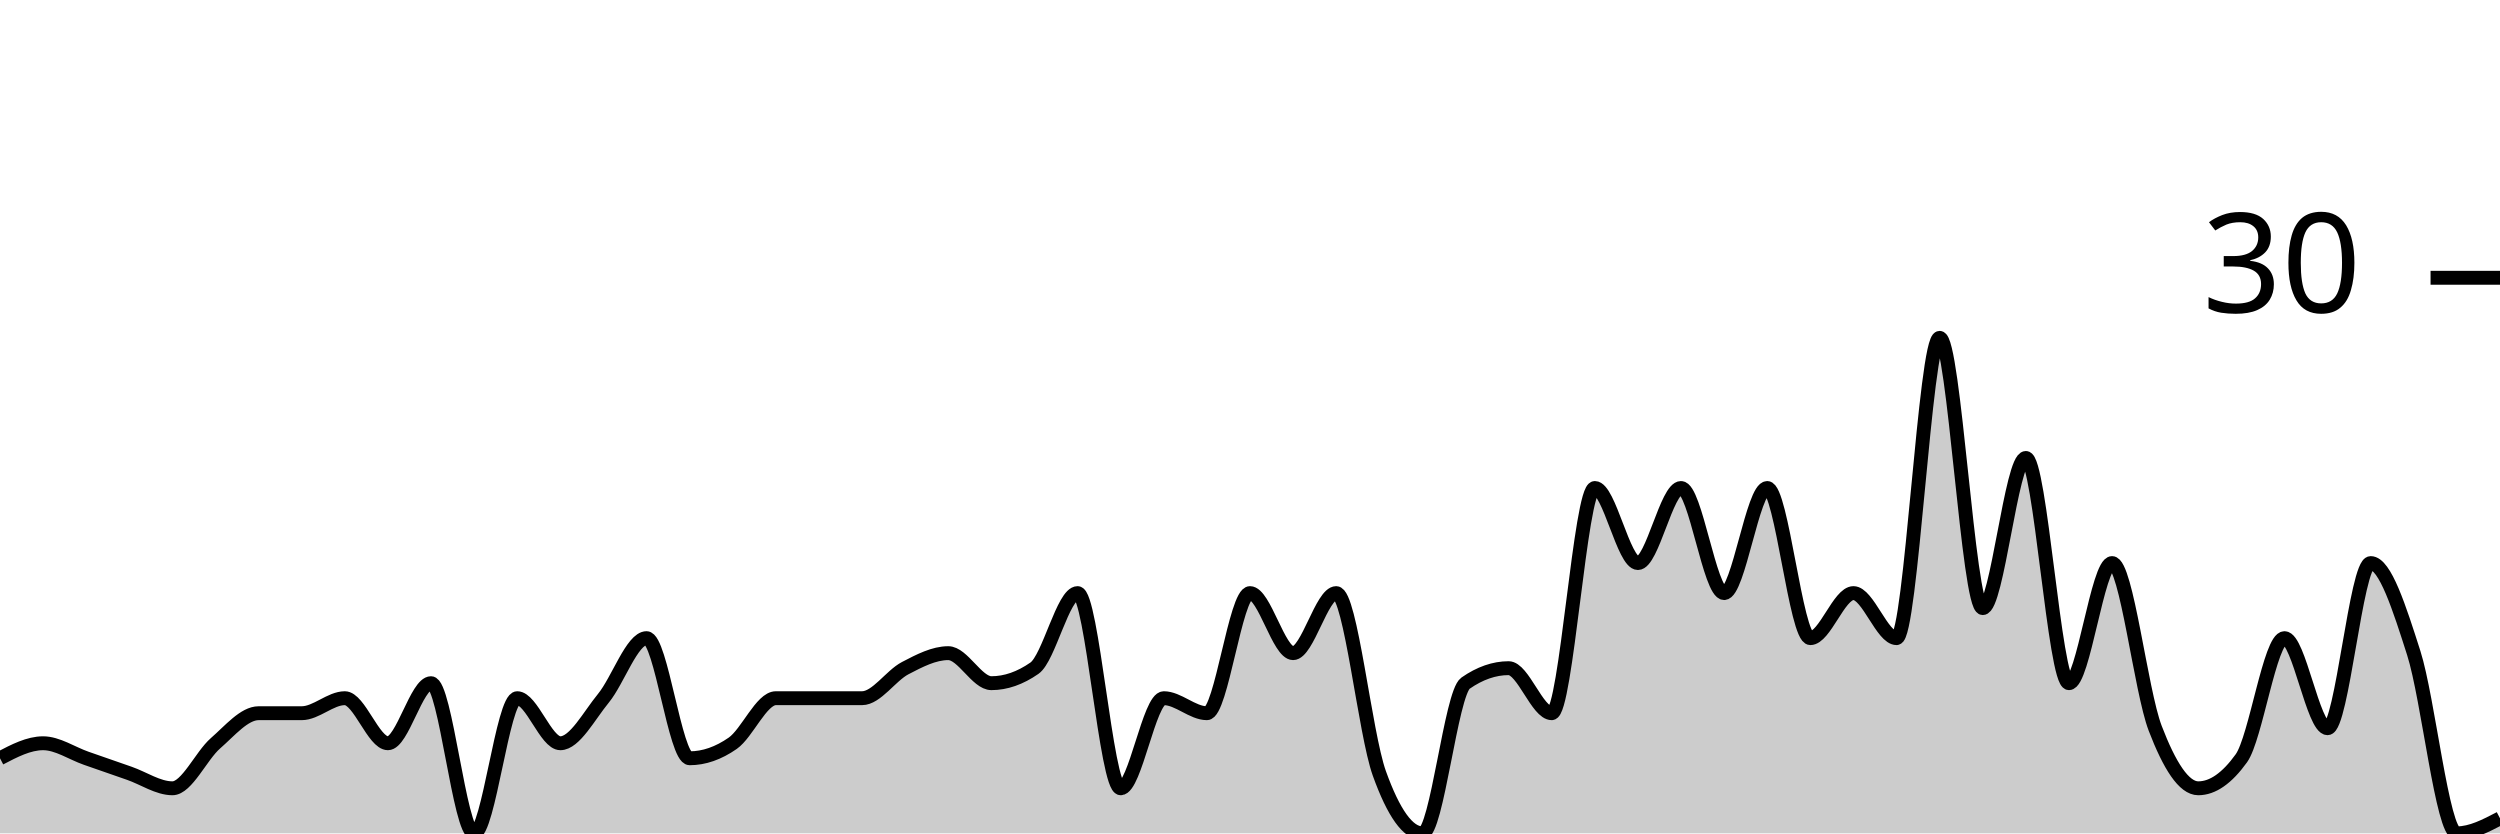
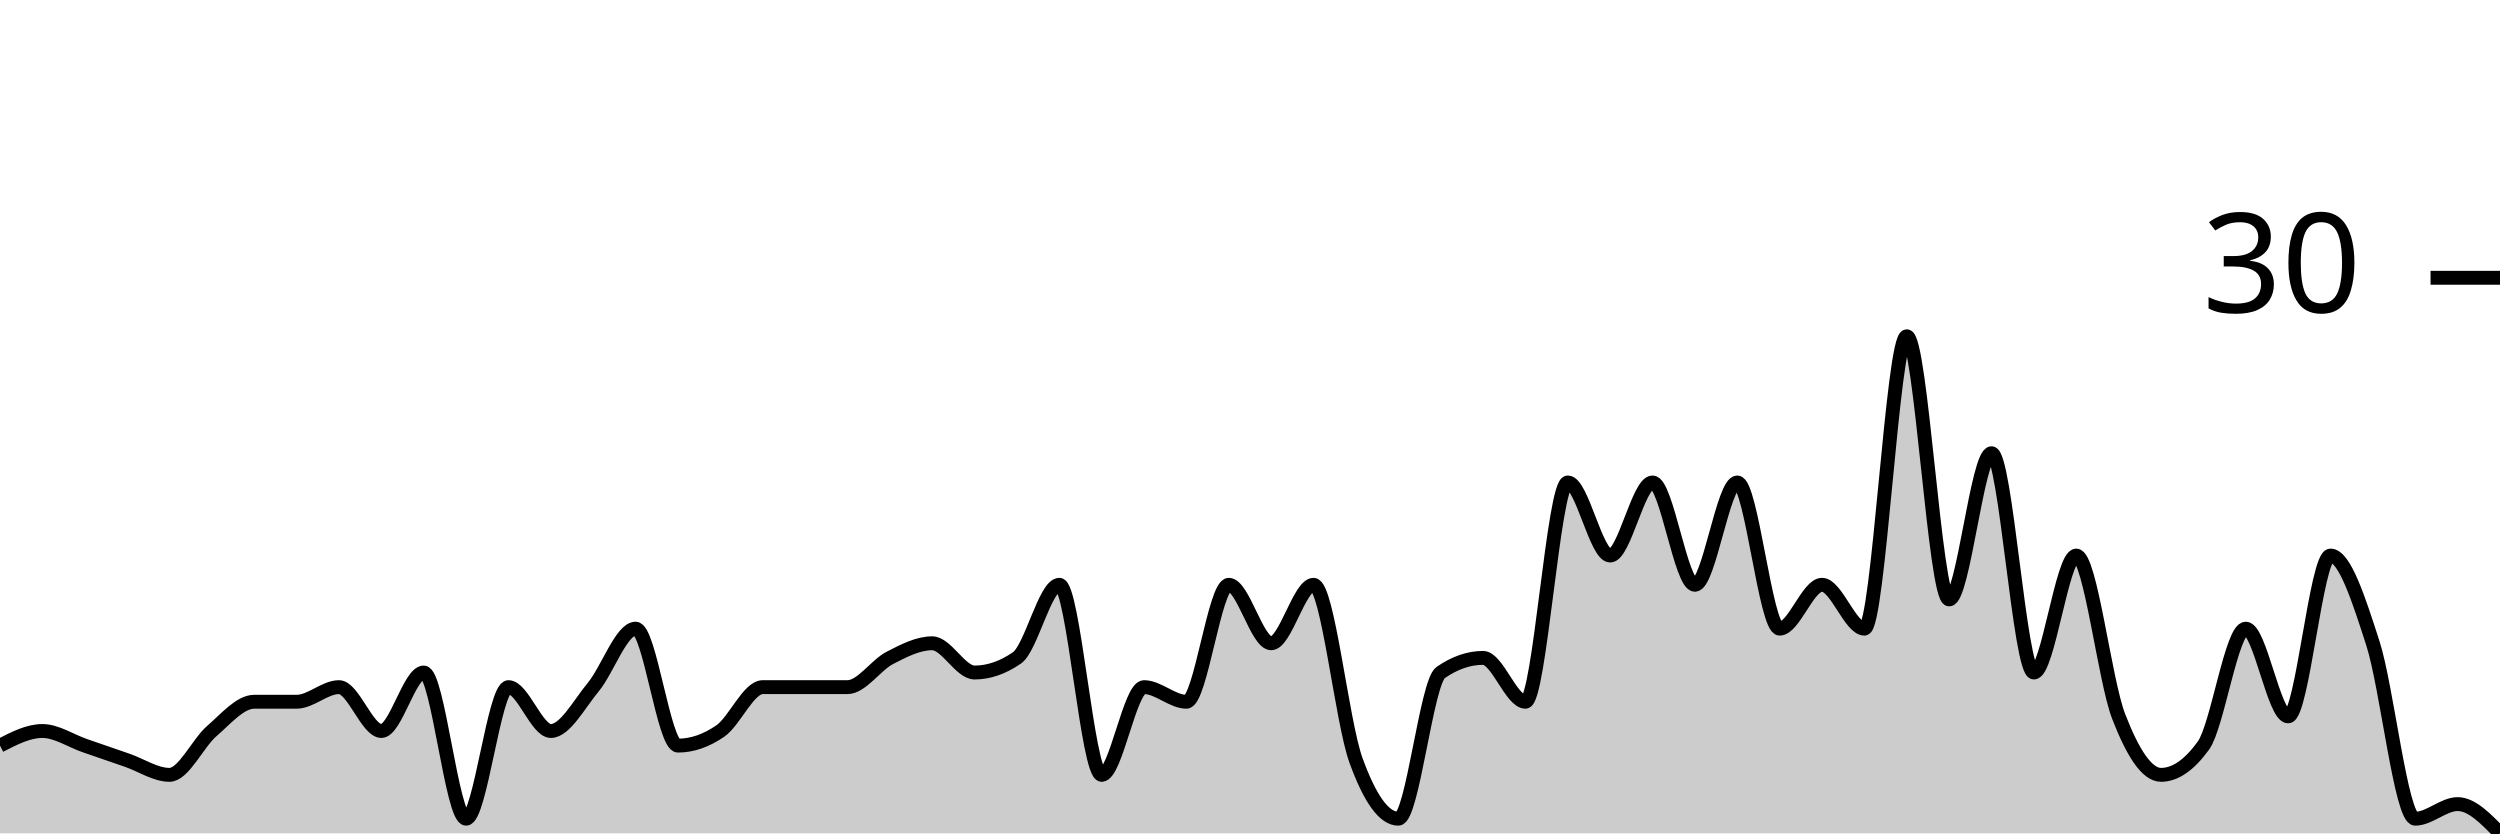
<svg xmlns="http://www.w3.org/2000/svg" viewBox="0 0 180 60">
  <g transform="translate(0,20)">
-     <path class="area" fill="rgba(0, 0, 0, 0.2)" d="M0,34.595C1.034,34.054,2.069,33.514,3.103,33.514C4.138,33.514,5.172,34.234,6.207,34.595C7.241,34.955,8.276,35.315,9.31,35.676C10.345,36.036,11.379,36.757,12.414,36.757C13.448,36.757,14.483,34.414,15.517,33.514C16.552,32.613,17.586,31.351,18.621,31.351C19.655,31.351,20.69,31.351,21.724,31.351C22.759,31.351,23.793,30.27,24.828,30.27C25.862,30.27,26.897,33.514,27.931,33.514C28.966,33.514,30,29.189,31.034,29.189C32.069,29.189,33.103,40,34.138,40C35.172,40,36.207,30.27,37.241,30.27C38.276,30.27,39.31,33.514,40.345,33.514C41.379,33.514,42.414,31.532,43.448,30.27C44.483,29.009,45.517,25.946,46.552,25.946C47.586,25.946,48.621,34.595,49.655,34.595C50.69,34.595,51.724,34.234,52.759,33.514C53.793,32.793,54.828,30.27,55.862,30.27C56.897,30.27,57.931,30.27,58.966,30.27C60,30.27,61.034,30.27,62.069,30.27C63.103,30.27,64.138,28.649,65.172,28.108C66.207,27.568,67.241,27.027,68.276,27.027C69.31,27.027,70.345,29.189,71.379,29.189C72.414,29.189,73.448,28.829,74.483,28.108C75.517,27.387,76.552,22.703,77.586,22.703C78.621,22.703,79.655,36.757,80.69,36.757C81.724,36.757,82.759,30.27,83.793,30.27C84.828,30.27,85.862,31.351,86.897,31.351C87.931,31.351,88.966,22.703,90,22.703C91.034,22.703,92.069,27.027,93.103,27.027C94.138,27.027,95.172,22.703,96.207,22.703C97.241,22.703,98.276,32.793,99.31,35.676C100.345,38.559,101.379,40,102.414,40C103.448,40,104.483,29.91,105.517,29.189C106.552,28.468,107.586,28.108,108.621,28.108C109.655,28.108,110.69,31.351,111.724,31.351C112.759,31.351,113.793,15.135,114.828,15.135C115.862,15.135,116.897,20.541,117.931,20.541C118.966,20.541,120,15.135,121.034,15.135C122.069,15.135,123.103,22.703,124.138,22.703C125.172,22.703,126.207,15.135,127.241,15.135C128.276,15.135,129.31,25.946,130.345,25.946C131.379,25.946,132.414,22.703,133.448,22.703C134.483,22.703,135.517,25.946,136.552,25.946C137.586,25.946,138.621,4.324,139.655,4.324C140.69,4.324,141.724,23.784,142.759,23.784C143.793,23.784,144.828,12.973,145.862,12.973C146.897,12.973,147.931,29.189,148.966,29.189C150,29.189,151.034,20.541,152.069,20.541C153.103,20.541,154.138,29.73,155.172,32.432C156.207,35.135,157.241,36.757,158.276,36.757C159.31,36.757,160.345,36.036,161.379,34.595C162.414,33.153,163.448,25.946,164.483,25.946C165.517,25.946,166.552,32.432,167.586,32.432C168.621,32.432,169.655,20.541,170.69,20.541C171.724,20.541,172.759,23.784,173.793,27.027C174.828,30.27,175.862,40,176.897,40C177.931,40,178.966,39.459,180,38.919L180,40C178.966,40,177.931,40,176.897,40C175.862,40,174.828,40,173.793,40C172.759,40,171.724,40,170.69,40C169.655,40,168.621,40,167.586,40C166.552,40,165.517,40,164.483,40C163.448,40,162.414,40,161.379,40C160.345,40,159.31,40,158.276,40C157.241,40,156.207,40,155.172,40C154.138,40,153.103,40,152.069,40C151.034,40,150,40,148.966,40C147.931,40,146.897,40,145.862,40C144.828,40,143.793,40,142.759,40C141.724,40,140.69,40,139.655,40C138.621,40,137.586,40,136.552,40C135.517,40,134.483,40,133.448,40C132.414,40,131.379,40,130.345,40C129.31,40,128.276,40,127.241,40C126.207,40,125.172,40,124.138,40C123.103,40,122.069,40,121.034,40C120,40,118.966,40,117.931,40C116.897,40,115.862,40,114.828,40C113.793,40,112.759,40,111.724,40C110.69,40,109.655,40,108.621,40C107.586,40,106.552,40,105.517,40C104.483,40,103.448,40,102.414,40C101.379,40,100.345,40,99.31,40C98.276,40,97.241,40,96.207,40C95.172,40,94.138,40,93.103,40C92.069,40,91.034,40,90,40C88.966,40,87.931,40,86.897,40C85.862,40,84.828,40,83.793,40C82.759,40,81.724,40,80.69,40C79.655,40,78.621,40,77.586,40C76.552,40,75.517,40,74.483,40C73.448,40,72.414,40,71.379,40C70.345,40,69.31,40,68.276,40C67.241,40,66.207,40,65.172,40C64.138,40,63.103,40,62.069,40C61.034,40,60,40,58.966,40C57.931,40,56.897,40,55.862,40C54.828,40,53.793,40,52.759,40C51.724,40,50.69,40,49.655,40C48.621,40,47.586,40,46.552,40C45.517,40,44.483,40,43.448,40C42.414,40,41.379,40,40.345,40C39.31,40,38.276,40,37.241,40C36.207,40,35.172,40,34.138,40C33.103,40,32.069,40,31.034,40C30,40,28.966,40,27.931,40C26.897,40,25.862,40,24.828,40C23.793,40,22.759,40,21.724,40C20.69,40,19.655,40,18.621,40C17.586,40,16.552,40,15.517,40C14.483,40,13.448,40,12.414,40C11.379,40,10.345,40,9.31,40C8.276,40,7.241,40,6.207,40C5.172,40,4.138,40,3.103,40C2.069,40,1.034,40,0,40Z" />
-     <path class="line" stroke="black" fill="none" d="M0,34.595C1.034,34.054,2.069,33.514,3.103,33.514C4.138,33.514,5.172,34.234,6.207,34.595C7.241,34.955,8.276,35.315,9.31,35.676C10.345,36.036,11.379,36.757,12.414,36.757C13.448,36.757,14.483,34.414,15.517,33.514C16.552,32.613,17.586,31.351,18.621,31.351C19.655,31.351,20.69,31.351,21.724,31.351C22.759,31.351,23.793,30.27,24.828,30.27C25.862,30.27,26.897,33.514,27.931,33.514C28.966,33.514,30,29.189,31.034,29.189C32.069,29.189,33.103,40,34.138,40C35.172,40,36.207,30.27,37.241,30.27C38.276,30.27,39.31,33.514,40.345,33.514C41.379,33.514,42.414,31.532,43.448,30.27C44.483,29.009,45.517,25.946,46.552,25.946C47.586,25.946,48.621,34.595,49.655,34.595C50.69,34.595,51.724,34.234,52.759,33.514C53.793,32.793,54.828,30.27,55.862,30.27C56.897,30.27,57.931,30.27,58.966,30.27C60,30.27,61.034,30.27,62.069,30.27C63.103,30.27,64.138,28.649,65.172,28.108C66.207,27.568,67.241,27.027,68.276,27.027C69.31,27.027,70.345,29.189,71.379,29.189C72.414,29.189,73.448,28.829,74.483,28.108C75.517,27.387,76.552,22.703,77.586,22.703C78.621,22.703,79.655,36.757,80.69,36.757C81.724,36.757,82.759,30.27,83.793,30.27C84.828,30.27,85.862,31.351,86.897,31.351C87.931,31.351,88.966,22.703,90,22.703C91.034,22.703,92.069,27.027,93.103,27.027C94.138,27.027,95.172,22.703,96.207,22.703C97.241,22.703,98.276,32.793,99.31,35.676C100.345,38.559,101.379,40,102.414,40C103.448,40,104.483,29.91,105.517,29.189C106.552,28.468,107.586,28.108,108.621,28.108C109.655,28.108,110.69,31.351,111.724,31.351C112.759,31.351,113.793,15.135,114.828,15.135C115.862,15.135,116.897,20.541,117.931,20.541C118.966,20.541,120,15.135,121.034,15.135C122.069,15.135,123.103,22.703,124.138,22.703C125.172,22.703,126.207,15.135,127.241,15.135C128.276,15.135,129.31,25.946,130.345,25.946C131.379,25.946,132.414,22.703,133.448,22.703C134.483,22.703,135.517,25.946,136.552,25.946C137.586,25.946,138.621,4.324,139.655,4.324C140.69,4.324,141.724,23.784,142.759,23.784C143.793,23.784,144.828,12.973,145.862,12.973C146.897,12.973,147.931,29.189,148.966,29.189C150,29.189,151.034,20.541,152.069,20.541C153.103,20.541,154.138,29.73,155.172,32.432C156.207,35.135,157.241,36.757,158.276,36.757C159.31,36.757,160.345,36.036,161.379,34.595C162.414,33.153,163.448,25.946,164.483,25.946C165.517,25.946,166.552,32.432,167.586,32.432C168.621,32.432,169.655,20.541,170.69,20.541C171.724,20.541,172.759,23.784,173.793,27.027C174.828,30.27,175.862,40,176.897,40C177.931,40,178.966,39.459,180,38.919" />
+     <path class="area" fill="rgba(0, 0, 0, 0.2)" d="M0,33.684C1.017,33.158,2.034,32.632,3.051,32.632C4.068,32.632,5.085,33.333,6.102,33.684C7.119,34.035,8.136,34.386,9.153,34.737C10.169,35.088,11.186,35.789,12.203,35.789C13.22,35.789,14.237,33.509,15.254,32.632C16.271,31.754,17.288,30.526,18.305,30.526C19.322,30.526,20.339,30.526,21.356,30.526C22.373,30.526,23.39,29.474,24.407,29.474C25.424,29.474,26.441,32.632,27.458,32.632C28.475,32.632,29.492,28.421,30.508,28.421C31.525,28.421,32.542,38.947,33.559,38.947C34.576,38.947,35.593,29.474,36.61,29.474C37.627,29.474,38.644,32.632,39.661,32.632C40.678,32.632,41.695,30.702,42.712,29.474C43.729,28.246,44.746,25.263,45.763,25.263C46.78,25.263,47.797,33.684,48.814,33.684C49.831,33.684,50.847,33.333,51.864,32.632C52.881,31.93,53.898,29.474,54.915,29.474C55.932,29.474,56.949,29.474,57.966,29.474C58.983,29.474,60,29.474,61.017,29.474C62.034,29.474,63.051,27.895,64.068,27.368C65.085,26.842,66.102,26.316,67.119,26.316C68.136,26.316,69.153,28.421,70.169,28.421C71.186,28.421,72.203,28.07,73.22,27.368C74.237,26.667,75.254,22.105,76.271,22.105C77.288,22.105,78.305,35.789,79.322,35.789C80.339,35.789,81.356,29.474,82.373,29.474C83.39,29.474,84.407,30.526,85.424,30.526C86.441,30.526,87.458,22.105,88.475,22.105C89.492,22.105,90.508,26.316,91.525,26.316C92.542,26.316,93.559,22.105,94.576,22.105C95.593,22.105,96.61,31.93,97.627,34.737C98.644,37.544,99.661,38.947,100.678,38.947C101.695,38.947,102.712,29.123,103.729,28.421C104.746,27.719,105.763,27.368,106.78,27.368C107.797,27.368,108.814,30.526,109.831,30.526C110.847,30.526,111.864,14.737,112.881,14.737C113.898,14.737,114.915,20,115.932,20C116.949,20,117.966,14.737,118.983,14.737C120,14.737,121.017,22.105,122.034,22.105C123.051,22.105,124.068,14.737,125.085,14.737C126.102,14.737,127.119,25.263,128.136,25.263C129.153,25.263,130.169,22.105,131.186,22.105C132.203,22.105,133.22,25.263,134.237,25.263C135.254,25.263,136.271,4.211,137.288,4.211C138.305,4.211,139.322,23.158,140.339,23.158C141.356,23.158,142.373,12.632,143.39,12.632C144.407,12.632,145.424,28.421,146.441,28.421C147.458,28.421,148.475,20,149.492,20C150.508,20,151.525,28.947,152.542,31.579C153.559,34.211,154.576,35.789,155.593,35.789C156.61,35.789,157.627,35.088,158.644,33.684C159.661,32.281,160.678,25.263,161.695,25.263C162.712,25.263,163.729,31.579,164.746,31.579C165.763,31.579,166.78,20,167.797,20C168.814,20,169.831,23.158,170.847,26.316C171.864,29.474,172.881,38.947,173.898,38.947C174.915,38.947,175.932,37.895,176.949,37.895C177.966,37.895,178.983,38.947,180,40L180,40C178.983,40,177.966,40,176.949,40C175.932,40,174.915,40,173.898,40C172.881,40,171.864,40,170.847,40C169.831,40,168.814,40,167.797,40C166.78,40,165.763,40,164.746,40C163.729,40,162.712,40,161.695,40C160.678,40,159.661,40,158.644,40C157.627,40,156.61,40,155.593,40C154.576,40,153.559,40,152.542,40C151.525,40,150.508,40,149.492,40C148.475,40,147.458,40,146.441,40C145.424,40,144.407,40,143.39,40C142.373,40,141.356,40,140.339,40C139.322,40,138.305,40,137.288,40C136.271,40,135.254,40,134.237,40C133.22,40,132.203,40,131.186,40C130.169,40,129.153,40,128.136,40C127.119,40,126.102,40,125.085,40C124.068,40,123.051,40,122.034,40C121.017,40,120,40,118.983,40C117.966,40,116.949,40,115.932,40C114.915,40,113.898,40,112.881,40C111.864,40,110.847,40,109.831,40C108.814,40,107.797,40,106.78,40C105.763,40,104.746,40,103.729,40C102.712,40,101.695,40,100.678,40C99.661,40,98.644,40,97.627,40C96.61,40,95.593,40,94.576,40C93.559,40,92.542,40,91.525,40C90.508,40,89.492,40,88.475,40C87.458,40,86.441,40,85.424,40C84.407,40,83.39,40,82.373,40C81.356,40,80.339,40,79.322,40C78.305,40,77.288,40,76.271,40C75.254,40,74.237,40,73.22,40C72.203,40,71.186,40,70.169,40C69.153,40,68.136,40,67.119,40C66.102,40,65.085,40,64.068,40C63.051,40,62.034,40,61.017,40C60,40,58.983,40,57.966,40C56.949,40,55.932,40,54.915,40C53.898,40,52.881,40,51.864,40C50.847,40,49.831,40,48.814,40C47.797,40,46.78,40,45.763,40C44.746,40,43.729,40,42.712,40C41.695,40,40.678,40,39.661,40C38.644,40,37.627,40,36.61,40C35.593,40,34.576,40,33.559,40C32.542,40,31.525,40,30.508,40C29.492,40,28.475,40,27.458,40C26.441,40,25.424,40,24.407,40C23.39,40,22.373,40,21.356,40C20.339,40,19.322,40,18.305,40C17.288,40,16.271,40,15.254,40C14.237,40,13.22,40,12.203,40C11.186,40,10.169,40,9.153,40C8.136,40,7.119,40,6.102,40C5.085,40,4.068,40,3.051,40C2.034,40,1.017,40,0,40Z" />
+     <path class="line" stroke="black" fill="none" d="M0,33.684C1.017,33.158,2.034,32.632,3.051,32.632C4.068,32.632,5.085,33.333,6.102,33.684C7.119,34.035,8.136,34.386,9.153,34.737C10.169,35.088,11.186,35.789,12.203,35.789C13.22,35.789,14.237,33.509,15.254,32.632C16.271,31.754,17.288,30.526,18.305,30.526C19.322,30.526,20.339,30.526,21.356,30.526C22.373,30.526,23.39,29.474,24.407,29.474C25.424,29.474,26.441,32.632,27.458,32.632C28.475,32.632,29.492,28.421,30.508,28.421C31.525,28.421,32.542,38.947,33.559,38.947C34.576,38.947,35.593,29.474,36.61,29.474C37.627,29.474,38.644,32.632,39.661,32.632C40.678,32.632,41.695,30.702,42.712,29.474C43.729,28.246,44.746,25.263,45.763,25.263C46.78,25.263,47.797,33.684,48.814,33.684C49.831,33.684,50.847,33.333,51.864,32.632C52.881,31.93,53.898,29.474,54.915,29.474C55.932,29.474,56.949,29.474,57.966,29.474C58.983,29.474,60,29.474,61.017,29.474C62.034,29.474,63.051,27.895,64.068,27.368C65.085,26.842,66.102,26.316,67.119,26.316C68.136,26.316,69.153,28.421,70.169,28.421C71.186,28.421,72.203,28.07,73.22,27.368C74.237,26.667,75.254,22.105,76.271,22.105C77.288,22.105,78.305,35.789,79.322,35.789C80.339,35.789,81.356,29.474,82.373,29.474C83.39,29.474,84.407,30.526,85.424,30.526C86.441,30.526,87.458,22.105,88.475,22.105C89.492,22.105,90.508,26.316,91.525,26.316C92.542,26.316,93.559,22.105,94.576,22.105C95.593,22.105,96.61,31.93,97.627,34.737C98.644,37.544,99.661,38.947,100.678,38.947C101.695,38.947,102.712,29.123,103.729,28.421C104.746,27.719,105.763,27.368,106.78,27.368C107.797,27.368,108.814,30.526,109.831,30.526C110.847,30.526,111.864,14.737,112.881,14.737C113.898,14.737,114.915,20,115.932,20C116.949,20,117.966,14.737,118.983,14.737C120,14.737,121.017,22.105,122.034,22.105C123.051,22.105,124.068,14.737,125.085,14.737C126.102,14.737,127.119,25.263,128.136,25.263C129.153,25.263,130.169,22.105,131.186,22.105C132.203,22.105,133.22,25.263,134.237,25.263C135.254,25.263,136.271,4.211,137.288,4.211C138.305,4.211,139.322,23.158,140.339,23.158C141.356,23.158,142.373,12.632,143.39,12.632C144.407,12.632,145.424,28.421,146.441,28.421C147.458,28.421,148.475,20,149.492,20C150.508,20,151.525,28.947,152.542,31.579C153.559,34.211,154.576,35.789,155.593,35.789C156.61,35.789,157.627,35.088,158.644,33.684C159.661,32.281,160.678,25.263,161.695,25.263C162.712,25.263,163.729,31.579,164.746,31.579C165.763,31.579,166.78,20,167.797,20C168.814,20,169.831,23.158,170.847,26.316C171.864,29.474,172.881,38.947,173.898,38.947C174.915,38.947,175.932,37.895,176.949,37.895C177.966,37.895,178.983,38.947,180,40" />
    <path class="axis-ceiling" stroke-width="1" stroke="black" fill="none" d="M175,0L180,0" />
    <text class="axis-ceiling-label" font-family="sans-serif" text-anchor="end" font-size="10px" x="170" y="2.5">30</text>
  </g>
</svg>
